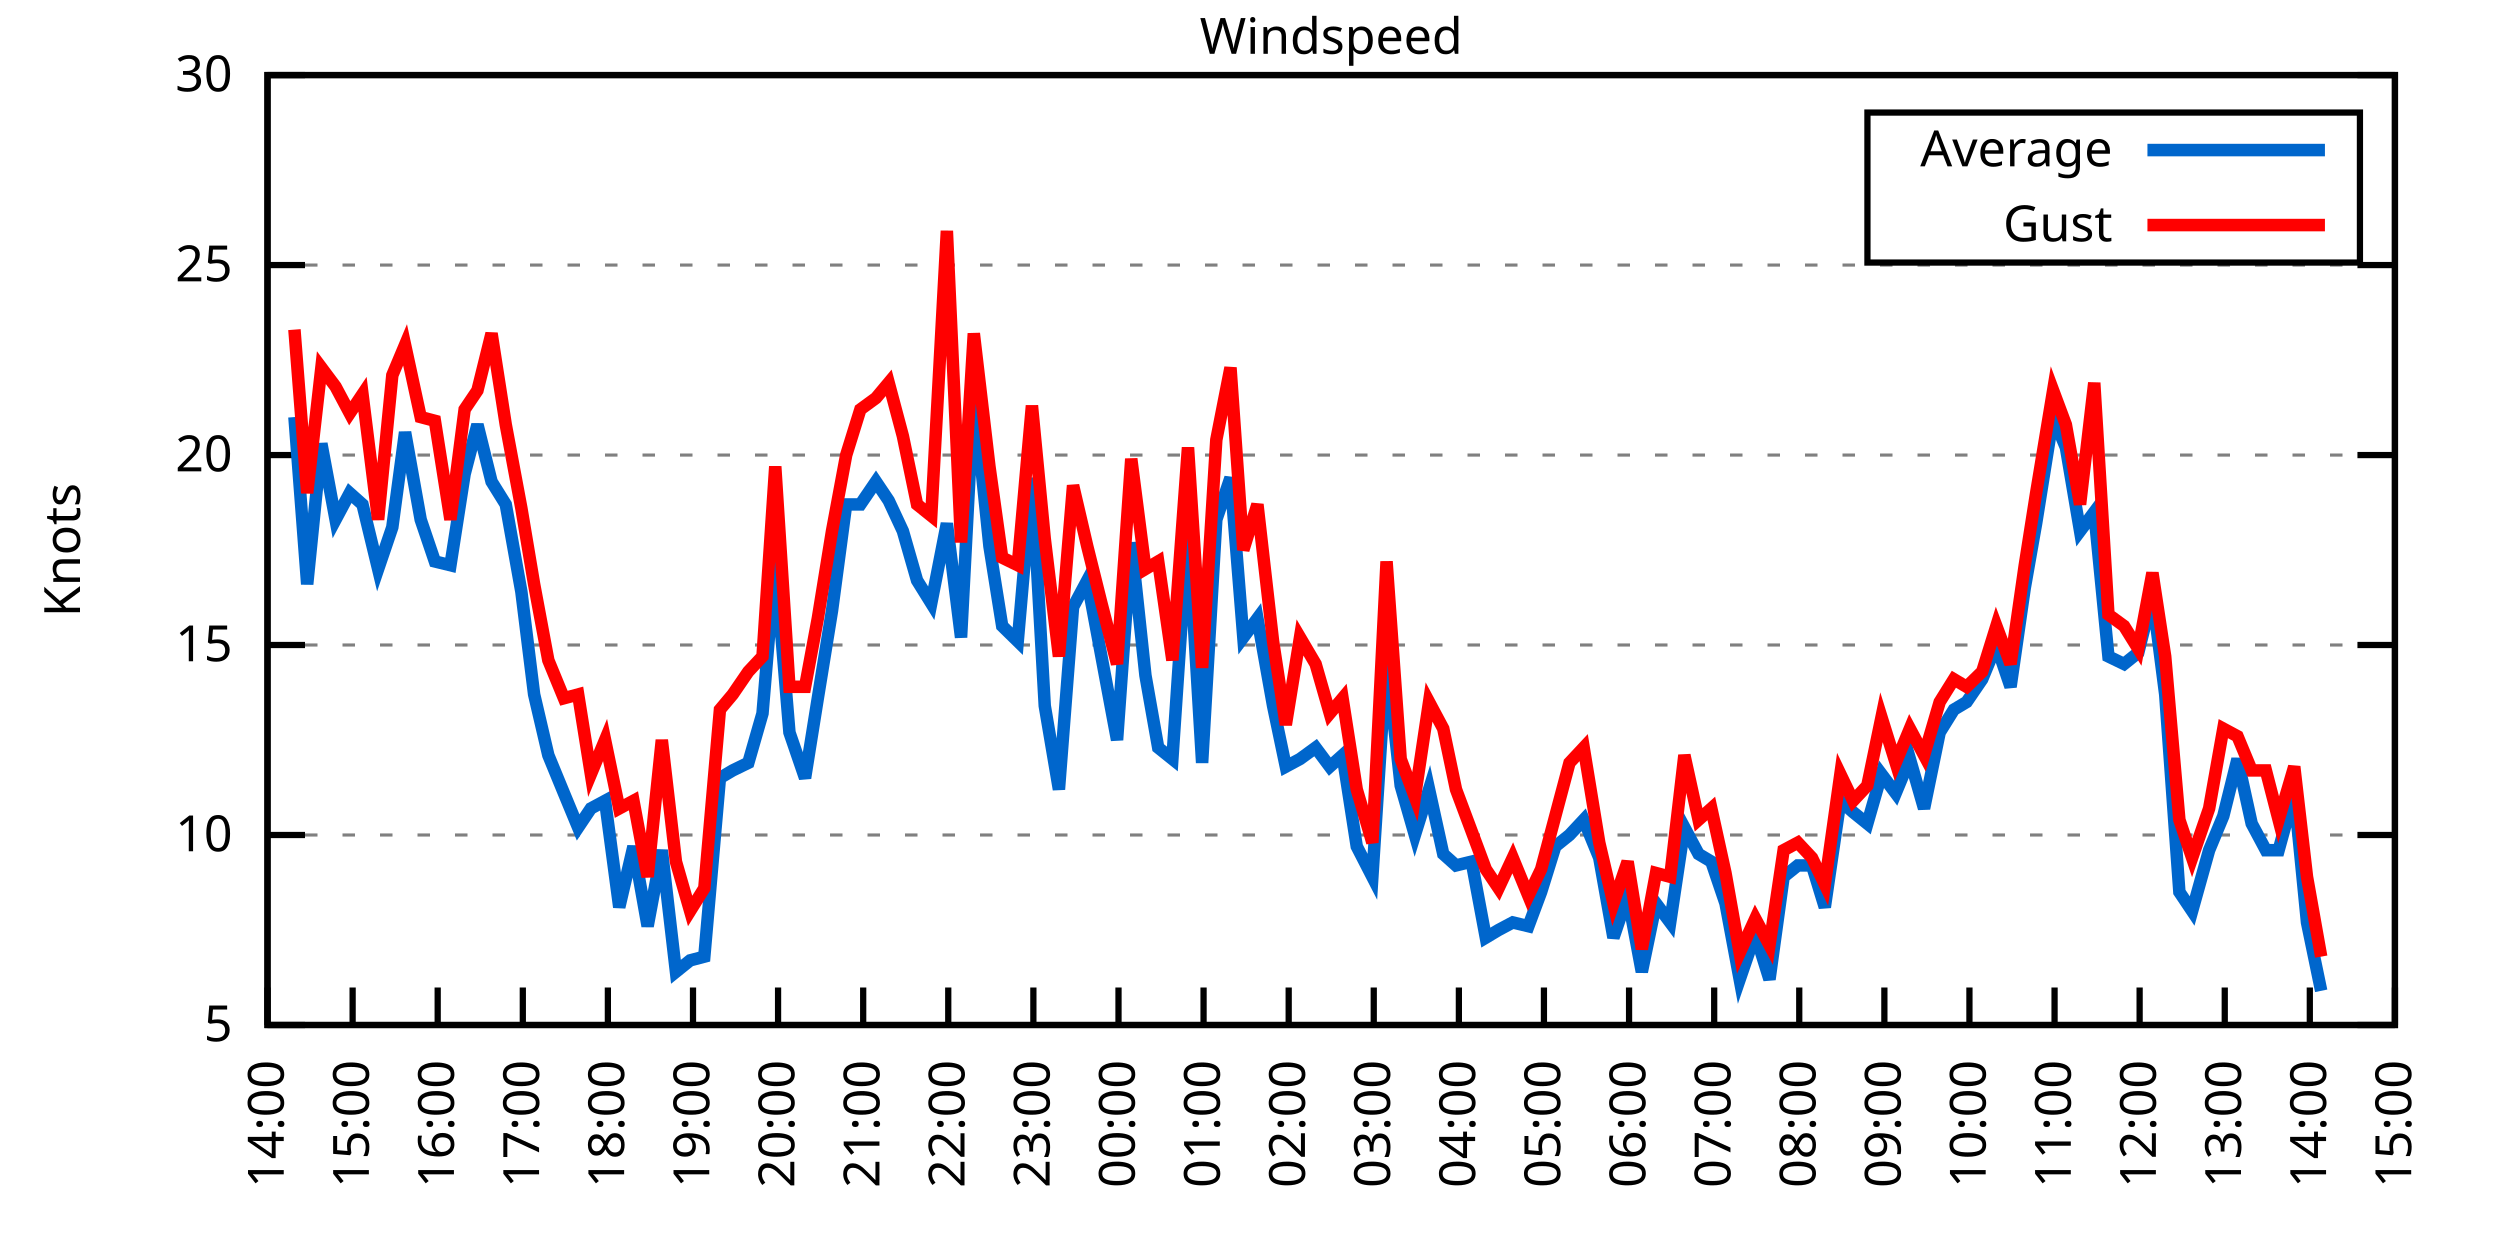
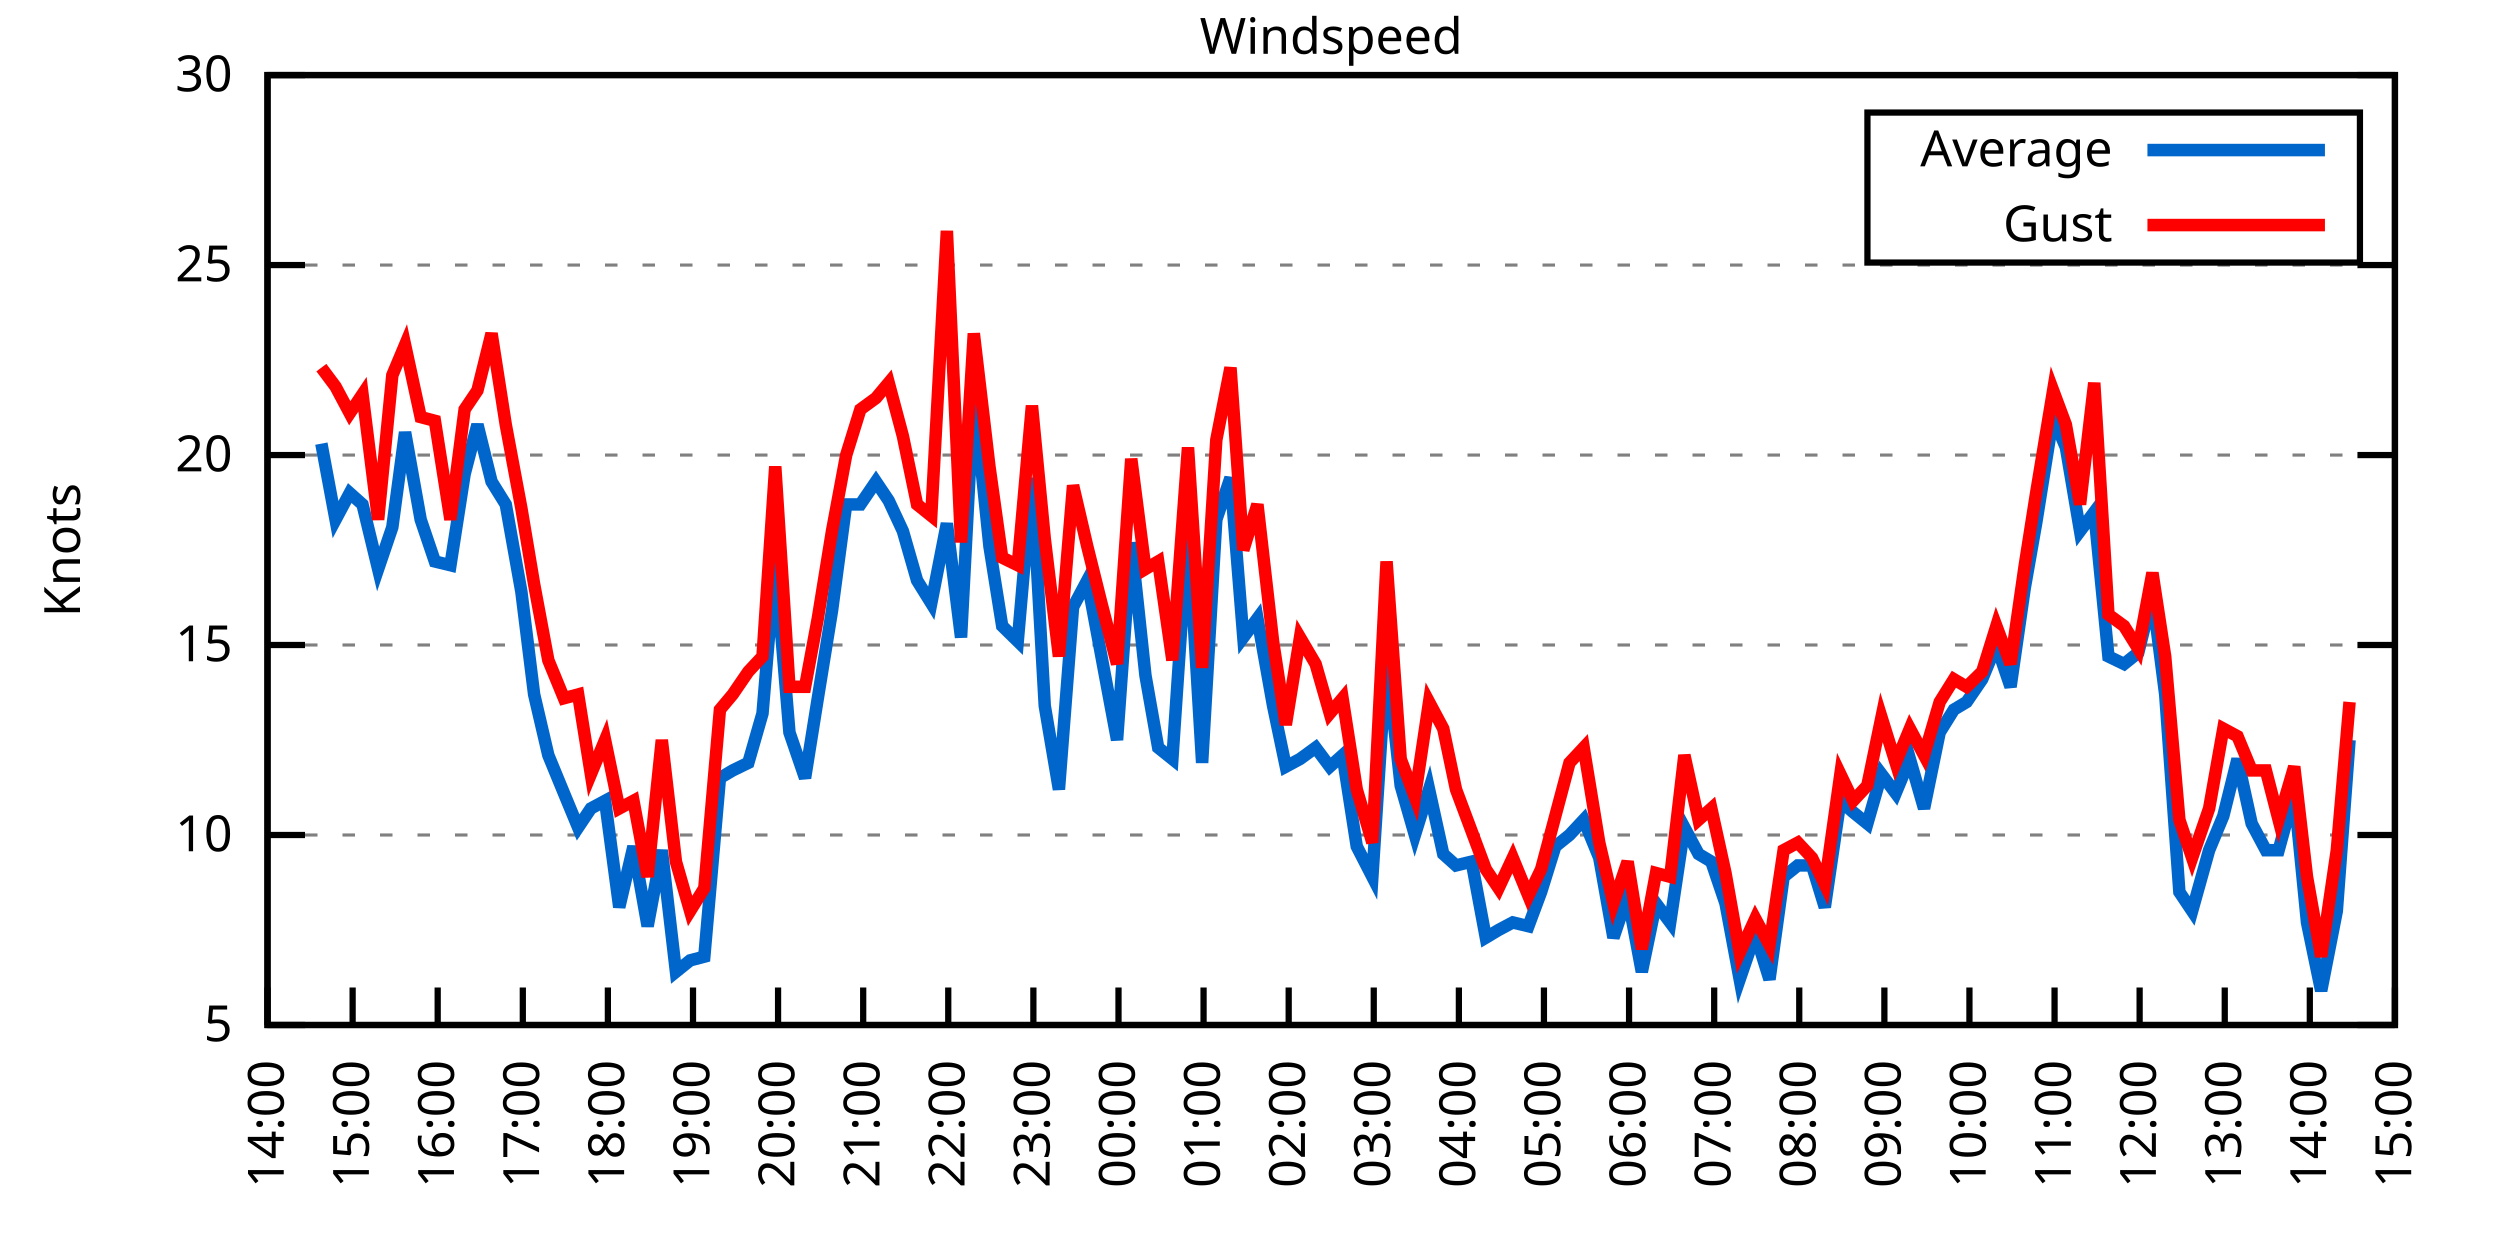
<svg xmlns="http://www.w3.org/2000/svg" xmlns:xlink="http://www.w3.org/1999/xlink" width="400" height="200" viewBox="0 0 400 200">
  <g id="gnuplot_canvas">
    <rect x="0" y="0" width="400" height="200" fill="none" />
    <defs>
      <circle id="gpDot" r="0.5" stroke-width="0.5" stroke="currentColor" />
      <path id="gpPt0" stroke-width="0.333" stroke="currentColor" d="M-1,0 h2 M0,-1 v2" />
      <path id="gpPt1" stroke-width="0.333" stroke="currentColor" d="M-1,-1 L1,1 M1,-1 L-1,1" />
      <path id="gpPt2" stroke-width="0.333" stroke="currentColor" d="M-1,0 L1,0 M0,-1 L0,1 M-1,-1 L1,1 M-1,1 L1,-1" />
      <rect id="gpPt3" stroke-width="0.333" stroke="currentColor" x="-1" y="-1" width="2" height="2" />
      <rect id="gpPt4" stroke-width="0.333" stroke="currentColor" fill="currentColor" x="-1" y="-1" width="2" height="2" />
      <circle id="gpPt5" stroke-width="0.333" stroke="currentColor" cx="0" cy="0" r="1" />
      <use xlink:href="#gpPt5" id="gpPt6" fill="currentColor" stroke="none" />
      <path id="gpPt7" stroke-width="0.333" stroke="currentColor" d="M0,-1.33 L-1.33,0.67 L1.33,0.67 z" />
      <use xlink:href="#gpPt7" id="gpPt8" fill="currentColor" stroke="none" />
      <use xlink:href="#gpPt7" id="gpPt9" stroke="currentColor" transform="rotate(180)" />
      <use xlink:href="#gpPt9" id="gpPt10" fill="currentColor" stroke="none" />
      <use xlink:href="#gpPt3" id="gpPt11" stroke="currentColor" transform="rotate(45)" />
      <use xlink:href="#gpPt11" id="gpPt12" fill="currentColor" stroke="none" />
      <path id="gpPt13" stroke-width="0.333" stroke="currentColor" d="M0,1.330 L1.265,0.411 L0.782,-1.067 L-0.782,-1.076 L-1.265,0.411 z" />
      <use xlink:href="#gpPt13" id="gpPt14" fill="currentColor" stroke="none" />
      <filter id="textbox" filterUnits="objectBoundingBox" x="0" y="0" height="1" width="1">
        <feFlood flood-color="white" flood-opacity="1" result="bgnd" />
        <feComposite in="SourceGraphic" in2="bgnd" operator="atop" />
      </filter>
      <filter id="greybox" filterUnits="objectBoundingBox" x="0" y="0" height="1" width="1">
        <feFlood flood-color="lightgrey" flood-opacity="1" result="grey" />
        <feComposite in="SourceGraphic" in2="grey" operator="atop" />
      </filter>
    </defs>
    <g fill="none" color="white" stroke="currentColor" stroke-width="1.00" stroke-linecap="butt" stroke-linejoin="miter">
</g>
    <g fill="none" color="black" stroke="currentColor" stroke-width="1.00" stroke-linecap="butt" stroke-linejoin="miter">
      <g stroke="none" shape-rendering="crispEdges">
        <polygon fill="rgb(255, 255, 255)" points="42.80,164.00 383.18,164.00 383.18,12.02 42.80,12.02 " />
      </g>
    </g>
    <g fill="none" color="black" stroke="currentColor" stroke-width="1.00" stroke-linecap="butt" stroke-linejoin="miter">
</g>
    <g fill="none" color="black" stroke="black" stroke-width="0.50" stroke-linecap="butt" stroke-linejoin="miter">
</g>
    <g fill="none" color="gray" stroke="currentColor" stroke-width="0.50" stroke-linecap="butt" stroke-linejoin="miter">
      <path stroke="gray" stroke-dasharray="2,4" class="gridline" d="M42.80,164.00 L383.19,164.00  " />
    </g>
    <g fill="none" color="gray" stroke="gray" stroke-width="1.00" stroke-linecap="butt" stroke-linejoin="miter">
</g>
    <g fill="none" color="black" stroke="currentColor" stroke-width="1.00" stroke-linecap="butt" stroke-linejoin="miter">
      <path stroke="black" d="M42.80,164.00 L48.80,164.00 M383.19,164.00 L377.19,164.00  " />
      <g transform="translate(37.20,166.60)" stroke="none" fill="black" font-family="Sans" font-size="8.00" text-anchor="end">
        <text>
          <tspan font-family="Sans"> 5</tspan>
        </text>
      </g>
    </g>
    <g fill="none" color="black" stroke="currentColor" stroke-width="1.00" stroke-linecap="butt" stroke-linejoin="miter">
</g>
    <g fill="none" color="black" stroke="black" stroke-width="0.50" stroke-linecap="butt" stroke-linejoin="miter">
</g>
    <g fill="none" color="gray" stroke="currentColor" stroke-width="0.50" stroke-linecap="butt" stroke-linejoin="miter">
      <path stroke="gray" stroke-dasharray="2,4" class="gridline" d="M42.80,133.60 L383.19,133.60  " />
    </g>
    <g fill="none" color="gray" stroke="gray" stroke-width="1.00" stroke-linecap="butt" stroke-linejoin="miter">
</g>
    <g fill="none" color="black" stroke="currentColor" stroke-width="1.00" stroke-linecap="butt" stroke-linejoin="miter">
      <path stroke="black" d="M42.80,133.60 L48.80,133.60 M383.19,133.60 L377.19,133.60  " />
      <g transform="translate(37.20,136.20)" stroke="none" fill="black" font-family="Sans" font-size="8.00" text-anchor="end">
        <text>
          <tspan font-family="Sans"> 10</tspan>
        </text>
      </g>
    </g>
    <g fill="none" color="black" stroke="currentColor" stroke-width="1.00" stroke-linecap="butt" stroke-linejoin="miter">
</g>
    <g fill="none" color="black" stroke="black" stroke-width="0.50" stroke-linecap="butt" stroke-linejoin="miter">
</g>
    <g fill="none" color="gray" stroke="currentColor" stroke-width="0.50" stroke-linecap="butt" stroke-linejoin="miter">
      <path stroke="gray" stroke-dasharray="2,4" class="gridline" d="M42.80,103.20 L383.19,103.20  " />
    </g>
    <g fill="none" color="gray" stroke="gray" stroke-width="1.00" stroke-linecap="butt" stroke-linejoin="miter">
</g>
    <g fill="none" color="black" stroke="currentColor" stroke-width="1.00" stroke-linecap="butt" stroke-linejoin="miter">
      <path stroke="black" d="M42.80,103.20 L48.80,103.20 M383.19,103.20 L377.19,103.20  " />
      <g transform="translate(37.20,105.80)" stroke="none" fill="black" font-family="Sans" font-size="8.00" text-anchor="end">
        <text>
          <tspan font-family="Sans"> 15</tspan>
        </text>
      </g>
    </g>
    <g fill="none" color="black" stroke="currentColor" stroke-width="1.00" stroke-linecap="butt" stroke-linejoin="miter">
</g>
    <g fill="none" color="black" stroke="black" stroke-width="0.50" stroke-linecap="butt" stroke-linejoin="miter">
</g>
    <g fill="none" color="gray" stroke="currentColor" stroke-width="0.50" stroke-linecap="butt" stroke-linejoin="miter">
      <path stroke="gray" stroke-dasharray="2,4" class="gridline" d="M42.80,72.81 L383.19,72.81  " />
    </g>
    <g fill="none" color="gray" stroke="gray" stroke-width="1.00" stroke-linecap="butt" stroke-linejoin="miter">
</g>
    <g fill="none" color="black" stroke="currentColor" stroke-width="1.00" stroke-linecap="butt" stroke-linejoin="miter">
      <path stroke="black" d="M42.80,72.81 L48.80,72.81 M383.19,72.81 L377.19,72.81  " />
      <g transform="translate(37.20,75.41)" stroke="none" fill="black" font-family="Sans" font-size="8.00" text-anchor="end">
        <text>
          <tspan font-family="Sans"> 20</tspan>
        </text>
      </g>
    </g>
    <g fill="none" color="black" stroke="currentColor" stroke-width="1.00" stroke-linecap="butt" stroke-linejoin="miter">
</g>
    <g fill="none" color="black" stroke="black" stroke-width="0.50" stroke-linecap="butt" stroke-linejoin="miter">
</g>
    <g fill="none" color="gray" stroke="currentColor" stroke-width="0.50" stroke-linecap="butt" stroke-linejoin="miter">
      <path stroke="gray" stroke-dasharray="2,4" class="gridline" d="M42.80,42.41 L383.19,42.41  " />
    </g>
    <g fill="none" color="gray" stroke="gray" stroke-width="1.00" stroke-linecap="butt" stroke-linejoin="miter">
</g>
    <g fill="none" color="black" stroke="currentColor" stroke-width="1.00" stroke-linecap="butt" stroke-linejoin="miter">
      <path stroke="black" d="M42.80,42.41 L48.80,42.41 M383.19,42.41 L377.19,42.41  " />
      <g transform="translate(37.20,45.01)" stroke="none" fill="black" font-family="Sans" font-size="8.00" text-anchor="end">
        <text>
          <tspan font-family="Sans"> 25</tspan>
        </text>
      </g>
    </g>
    <g fill="none" color="black" stroke="currentColor" stroke-width="1.00" stroke-linecap="butt" stroke-linejoin="miter">
</g>
    <g fill="none" color="black" stroke="black" stroke-width="0.50" stroke-linecap="butt" stroke-linejoin="miter">
</g>
    <g fill="none" color="gray" stroke="currentColor" stroke-width="0.50" stroke-linecap="butt" stroke-linejoin="miter">
      <path stroke="gray" stroke-dasharray="2,4" class="gridline" d="M42.80,12.01 L383.19,12.01  " />
    </g>
    <g fill="none" color="gray" stroke="gray" stroke-width="1.00" stroke-linecap="butt" stroke-linejoin="miter">
</g>
    <g fill="none" color="black" stroke="currentColor" stroke-width="1.00" stroke-linecap="butt" stroke-linejoin="miter">
      <path stroke="black" d="M42.80,12.01 L48.80,12.01 M383.19,12.01 L377.19,12.01  " />
      <g transform="translate(37.20,14.61)" stroke="none" fill="black" font-family="Sans" font-size="8.00" text-anchor="end">
        <text>
          <tspan font-family="Sans"> 30</tspan>
        </text>
      </g>
    </g>
    <g fill="none" color="black" stroke="currentColor" stroke-width="1.00" stroke-linecap="butt" stroke-linejoin="miter">
      <path stroke="black" d="M42.80,164.00 L42.80,158.00  " />
      <g transform="translate(45.40,169.60) rotate(270.00)" stroke="none" fill="black" font-family="Sans" font-size="8.00" text-anchor="end">
        <text>
          <tspan font-family="Sans">14:00</tspan>
        </text>
      </g>
    </g>
    <g fill="none" color="black" stroke="currentColor" stroke-width="1.00" stroke-linecap="butt" stroke-linejoin="miter">
      <path stroke="black" d="M56.42,164.00 L56.42,158.00  " />
      <g transform="translate(59.02,169.60) rotate(270.00)" stroke="none" fill="black" font-family="Sans" font-size="8.00" text-anchor="end">
        <text>
          <tspan font-family="Sans">15:00</tspan>
        </text>
      </g>
    </g>
    <g fill="none" color="black" stroke="currentColor" stroke-width="1.00" stroke-linecap="butt" stroke-linejoin="miter">
      <path stroke="black" d="M70.03,164.00 L70.03,158.00  " />
      <g transform="translate(72.63,169.60) rotate(270.00)" stroke="none" fill="black" font-family="Sans" font-size="8.00" text-anchor="end">
        <text>
          <tspan font-family="Sans">16:00</tspan>
        </text>
      </g>
    </g>
    <g fill="none" color="black" stroke="currentColor" stroke-width="1.00" stroke-linecap="butt" stroke-linejoin="miter">
      <path stroke="black" d="M83.65,164.00 L83.65,158.00  " />
      <g transform="translate(86.25,169.60) rotate(270.00)" stroke="none" fill="black" font-family="Sans" font-size="8.00" text-anchor="end">
        <text>
          <tspan font-family="Sans">17:00</tspan>
        </text>
      </g>
    </g>
    <g fill="none" color="black" stroke="currentColor" stroke-width="1.00" stroke-linecap="butt" stroke-linejoin="miter">
      <path stroke="black" d="M97.26,164.00 L97.26,158.00  " />
      <g transform="translate(99.86,169.60) rotate(270.00)" stroke="none" fill="black" font-family="Sans" font-size="8.00" text-anchor="end">
        <text>
          <tspan font-family="Sans">18:00</tspan>
        </text>
      </g>
    </g>
    <g fill="none" color="black" stroke="currentColor" stroke-width="1.00" stroke-linecap="butt" stroke-linejoin="miter">
      <path stroke="black" d="M110.88,164.00 L110.88,158.00  " />
      <g transform="translate(113.48,169.60) rotate(270.00)" stroke="none" fill="black" font-family="Sans" font-size="8.00" text-anchor="end">
        <text>
          <tspan font-family="Sans">19:00</tspan>
        </text>
      </g>
    </g>
    <g fill="none" color="black" stroke="currentColor" stroke-width="1.00" stroke-linecap="butt" stroke-linejoin="miter">
      <path stroke="black" d="M124.49,164.00 L124.49,158.00  " />
      <g transform="translate(127.09,169.60) rotate(270.00)" stroke="none" fill="black" font-family="Sans" font-size="8.00" text-anchor="end">
        <text>
          <tspan font-family="Sans">20:00</tspan>
        </text>
      </g>
    </g>
    <g fill="none" color="black" stroke="currentColor" stroke-width="1.00" stroke-linecap="butt" stroke-linejoin="miter">
      <path stroke="black" d="M138.11,164.00 L138.11,158.00  " />
      <g transform="translate(140.71,169.60) rotate(270.00)" stroke="none" fill="black" font-family="Sans" font-size="8.00" text-anchor="end">
        <text>
          <tspan font-family="Sans">21:00</tspan>
        </text>
      </g>
    </g>
    <g fill="none" color="black" stroke="currentColor" stroke-width="1.00" stroke-linecap="butt" stroke-linejoin="miter">
      <path stroke="black" d="M151.72,164.00 L151.72,158.00  " />
      <g transform="translate(154.32,169.60) rotate(270.00)" stroke="none" fill="black" font-family="Sans" font-size="8.00" text-anchor="end">
        <text>
          <tspan font-family="Sans">22:00</tspan>
        </text>
      </g>
    </g>
    <g fill="none" color="black" stroke="currentColor" stroke-width="1.00" stroke-linecap="butt" stroke-linejoin="miter">
      <path stroke="black" d="M165.34,164.00 L165.34,158.00  " />
      <g transform="translate(167.94,169.60) rotate(270.00)" stroke="none" fill="black" font-family="Sans" font-size="8.00" text-anchor="end">
        <text>
          <tspan font-family="Sans">23:00</tspan>
        </text>
      </g>
    </g>
    <g fill="none" color="black" stroke="currentColor" stroke-width="1.00" stroke-linecap="butt" stroke-linejoin="miter">
      <path stroke="black" d="M178.96,164.00 L178.96,158.00  " />
      <g transform="translate(181.56,169.60) rotate(270.00)" stroke="none" fill="black" font-family="Sans" font-size="8.00" text-anchor="end">
        <text>
          <tspan font-family="Sans">00:00</tspan>
        </text>
      </g>
    </g>
    <g fill="none" color="black" stroke="currentColor" stroke-width="1.00" stroke-linecap="butt" stroke-linejoin="miter">
      <path stroke="black" d="M192.57,164.00 L192.57,158.00  " />
      <g transform="translate(195.17,169.60) rotate(270.00)" stroke="none" fill="black" font-family="Sans" font-size="8.00" text-anchor="end">
        <text>
          <tspan font-family="Sans">01:00</tspan>
        </text>
      </g>
    </g>
    <g fill="none" color="black" stroke="currentColor" stroke-width="1.00" stroke-linecap="butt" stroke-linejoin="miter">
      <path stroke="black" d="M206.19,164.00 L206.19,158.00  " />
      <g transform="translate(208.79,169.60) rotate(270.00)" stroke="none" fill="black" font-family="Sans" font-size="8.00" text-anchor="end">
        <text>
          <tspan font-family="Sans">02:00</tspan>
        </text>
      </g>
    </g>
    <g fill="none" color="black" stroke="currentColor" stroke-width="1.00" stroke-linecap="butt" stroke-linejoin="miter">
      <path stroke="black" d="M219.80,164.00 L219.80,158.00  " />
      <g transform="translate(222.40,169.60) rotate(270.00)" stroke="none" fill="black" font-family="Sans" font-size="8.00" text-anchor="end">
        <text>
          <tspan font-family="Sans">03:00</tspan>
        </text>
      </g>
    </g>
    <g fill="none" color="black" stroke="currentColor" stroke-width="1.00" stroke-linecap="butt" stroke-linejoin="miter">
      <path stroke="black" d="M233.42,164.00 L233.42,158.00  " />
      <g transform="translate(236.02,169.60) rotate(270.00)" stroke="none" fill="black" font-family="Sans" font-size="8.00" text-anchor="end">
        <text>
          <tspan font-family="Sans">04:00</tspan>
        </text>
      </g>
    </g>
    <g fill="none" color="black" stroke="currentColor" stroke-width="1.00" stroke-linecap="butt" stroke-linejoin="miter">
      <path stroke="black" d="M247.03,164.00 L247.03,158.00  " />
      <g transform="translate(249.63,169.60) rotate(270.00)" stroke="none" fill="black" font-family="Sans" font-size="8.00" text-anchor="end">
        <text>
          <tspan font-family="Sans">05:00</tspan>
        </text>
      </g>
    </g>
    <g fill="none" color="black" stroke="currentColor" stroke-width="1.00" stroke-linecap="butt" stroke-linejoin="miter">
      <path stroke="black" d="M260.65,164.00 L260.65,158.00  " />
      <g transform="translate(263.25,169.60) rotate(270.00)" stroke="none" fill="black" font-family="Sans" font-size="8.00" text-anchor="end">
        <text>
          <tspan font-family="Sans">06:00</tspan>
        </text>
      </g>
    </g>
    <g fill="none" color="black" stroke="currentColor" stroke-width="1.00" stroke-linecap="butt" stroke-linejoin="miter">
      <path stroke="black" d="M274.27,164.00 L274.27,158.00  " />
      <g transform="translate(276.87,169.60) rotate(270.00)" stroke="none" fill="black" font-family="Sans" font-size="8.00" text-anchor="end">
        <text>
          <tspan font-family="Sans">07:00</tspan>
        </text>
      </g>
    </g>
    <g fill="none" color="black" stroke="currentColor" stroke-width="1.00" stroke-linecap="butt" stroke-linejoin="miter">
      <path stroke="black" d="M287.88,164.00 L287.88,158.00  " />
      <g transform="translate(290.48,169.60) rotate(270.00)" stroke="none" fill="black" font-family="Sans" font-size="8.00" text-anchor="end">
        <text>
          <tspan font-family="Sans">08:00</tspan>
        </text>
      </g>
    </g>
    <g fill="none" color="black" stroke="currentColor" stroke-width="1.00" stroke-linecap="butt" stroke-linejoin="miter">
      <path stroke="black" d="M301.50,164.00 L301.50,158.00  " />
      <g transform="translate(304.10,169.60) rotate(270.00)" stroke="none" fill="black" font-family="Sans" font-size="8.00" text-anchor="end">
        <text>
          <tspan font-family="Sans">09:00</tspan>
        </text>
      </g>
    </g>
    <g fill="none" color="black" stroke="currentColor" stroke-width="1.00" stroke-linecap="butt" stroke-linejoin="miter">
      <path stroke="black" d="M315.11,164.00 L315.11,158.00  " />
      <g transform="translate(317.71,169.60) rotate(270.00)" stroke="none" fill="black" font-family="Sans" font-size="8.00" text-anchor="end">
        <text>
          <tspan font-family="Sans">10:00</tspan>
        </text>
      </g>
    </g>
    <g fill="none" color="black" stroke="currentColor" stroke-width="1.00" stroke-linecap="butt" stroke-linejoin="miter">
      <path stroke="black" d="M328.73,164.00 L328.73,158.00  " />
      <g transform="translate(331.33,169.60) rotate(270.00)" stroke="none" fill="black" font-family="Sans" font-size="8.00" text-anchor="end">
        <text>
          <tspan font-family="Sans">11:00</tspan>
        </text>
      </g>
    </g>
    <g fill="none" color="black" stroke="currentColor" stroke-width="1.00" stroke-linecap="butt" stroke-linejoin="miter">
      <path stroke="black" d="M342.34,164.00 L342.34,158.00  " />
      <g transform="translate(344.94,169.60) rotate(270.00)" stroke="none" fill="black" font-family="Sans" font-size="8.00" text-anchor="end">
        <text>
          <tspan font-family="Sans">12:00</tspan>
        </text>
      </g>
    </g>
    <g fill="none" color="black" stroke="currentColor" stroke-width="1.00" stroke-linecap="butt" stroke-linejoin="miter">
      <path stroke="black" d="M355.96,164.00 L355.96,158.00  " />
      <g transform="translate(358.56,169.60) rotate(270.00)" stroke="none" fill="black" font-family="Sans" font-size="8.00" text-anchor="end">
        <text>
          <tspan font-family="Sans">13:00</tspan>
        </text>
      </g>
    </g>
    <g fill="none" color="black" stroke="currentColor" stroke-width="1.00" stroke-linecap="butt" stroke-linejoin="miter">
      <path stroke="black" d="M369.57,164.00 L369.57,158.00  " />
      <g transform="translate(372.17,169.60) rotate(270.00)" stroke="none" fill="black" font-family="Sans" font-size="8.00" text-anchor="end">
        <text>
          <tspan font-family="Sans">14:00</tspan>
        </text>
      </g>
    </g>
    <g fill="none" color="black" stroke="currentColor" stroke-width="1.00" stroke-linecap="butt" stroke-linejoin="miter">
      <path stroke="black" d="M383.19,164.00 L383.19,158.00  " />
      <g transform="translate(385.79,169.60) rotate(270.00)" stroke="none" fill="black" font-family="Sans" font-size="8.00" text-anchor="end">
        <text>
          <tspan font-family="Sans">15:00</tspan>
        </text>
      </g>
    </g>
    <g fill="none" color="black" stroke="currentColor" stroke-width="1.00" stroke-linecap="butt" stroke-linejoin="miter">
</g>
    <g fill="none" color="black" stroke="currentColor" stroke-width="1.00" stroke-linecap="butt" stroke-linejoin="miter">
      <path stroke="black" d="M42.80,12.01 L42.80,164.00 L383.19,164.00 L383.19,12.01 L42.80,12.01 Z  " />
    </g>
    <g fill="none" color="black" stroke="currentColor" stroke-width="1.00" stroke-linecap="butt" stroke-linejoin="miter">
</g>
    <g fill="none" color="black" stroke="currentColor" stroke-width="1.00" stroke-linecap="butt" stroke-linejoin="miter">
      <path stroke="black" d="M298.79,42.01 L298.79,18.01 L377.59,18.01 L377.59,42.01 L298.79,42.01 Z  " />
    </g>
    <g id="Windspeed_plot_1">
      <g fill="none" color="white" stroke="black" stroke-width="2.00" stroke-linecap="butt" stroke-linejoin="miter">
</g>
      <g fill="none" color="black" stroke="currentColor" stroke-width="2.00" stroke-linecap="butt" stroke-linejoin="miter">
        <g transform="translate(337.99,26.61)" stroke="none" fill="black" font-family="Sans" font-size="8.00" text-anchor="end">
          <text>
            <tspan font-family="Sans">Average</tspan>
          </text>
        </g>
      </g>
      <g fill="none" color="black" stroke="currentColor" stroke-width="2.00" stroke-linecap="butt" stroke-linejoin="miter">
-         <path stroke="rgb(  0, 102, 204)" d="M343.59,24.01 L371.99,24.01 M47.11,66.73 L49.15,93.48 L51.42,70.98 L53.69,83.14 L55.96,78.89 L58.00,80.71   L60.50,91.04 L62.77,84.36 L64.81,69.16 L67.31,83.14 L69.58,89.83 L72.07,90.44 L74.34,75.85 L76.39,67.94   L78.65,77.06 L80.92,80.71 L83.42,94.69 L85.46,111.11 L87.73,120.83 L90.23,126.91 L92.50,132.39 L94.54,129.35   L96.81,128.13 L99.08,145.15 L101.35,135.43 L103.62,148.19 L105.89,136.03 L108.15,155.49 L110.42,153.66 L112.69,153.06   L115.19,124.48 L117.23,123.27 L119.73,122.05 L122.00,114.15 L124.04,89.83 L126.31,117.19 L128.81,124.48 L130.85,111.72   L133.12,97.73 L135.39,80.71 L137.66,80.71 L140.15,77.06 L142.19,80.10 L144.46,84.97 L146.73,92.87 L149.00,96.52   L151.50,83.75 L153.77,101.99 L155.81,63.08 L158.31,87.40 L160.35,100.16 L162.84,102.60 L165.11,76.45 L167.16,112.93   L169.43,126.31 L171.69,97.12 L173.96,92.87 L176.23,105.03 L178.73,118.40 L181.00,86.79 L183.27,108.07 L185.31,119.62   L187.58,121.44 L190.08,84.36 L192.34,122.05 L194.61,83.14 L196.88,76.45 L198.93,101.99 L201.19,98.95 L203.69,112.93   L205.73,122.66 L208.00,121.44 L210.50,119.62 L212.77,122.66 L214.81,120.83 L217.08,135.43 L219.58,140.29 L221.85,105.03   L224.11,125.70 L226.38,133.60 L228.65,126.31 L230.92,136.64 L232.96,138.47 L235.46,137.86 L237.73,150.02 L239.77,148.80   L242.04,147.59 L244.54,148.19 L246.58,142.72 L248.85,135.43 L251.12,133.60 L253.39,131.17 L255.88,137.25 L258.15,150.02   L260.42,143.33 L262.69,155.49 L264.96,144.55 L267.23,147.59 L269.50,132.39 L271.77,136.64 L273.81,137.86 L276.08,144.55   L278.35,156.70 L280.85,149.41 L283.12,156.70 L285.38,140.29 L287.65,138.47 L289.92,138.47 L291.97,145.15 L294.46,128.13   L296.50,129.95 L298.77,131.78 L301.04,123.87 L303.31,126.91 L305.58,121.44 L307.85,129.35 L310.35,117.19 L312.62,113.54   L314.66,112.32 L317.15,108.68 L319.42,103.20 L321.69,109.89 L323.96,94.08 L325.78,83.75 L328.50,66.73 L330.54,71.59   L332.81,84.97 L335.08,81.93 L337.35,105.03 L339.85,106.24 L342.12,104.42 L344.39,95.30 L346.43,111.11 L348.70,142.72   L350.74,145.76 L353.46,136.03 L355.73,130.56 L358.00,121.44 L360.27,131.78 L362.54,136.03 L364.58,136.03 L367.08,126.91   L369.12,147.59 L371.39,158.53  " />
+         <path stroke="rgb(  0, 102, 204)" d="M343.59,24.01 L371.99,24.01 M51.42,70.98 L53.69,83.14 L55.96,78.89 L58.00,80.71 L60.50,91.04 L62.77,84.36   L64.81,69.16 L67.31,83.14 L69.58,89.83 L72.07,90.44 L74.34,75.85 L76.39,67.94 L78.65,77.06 L80.92,80.71   L83.42,94.69 L85.46,111.11 L87.73,120.83 L90.23,126.91 L92.50,132.39 L94.54,129.35 L96.81,128.13 L99.08,145.15   L101.35,135.43 L103.62,148.19 L105.89,136.03 L108.15,155.49 L110.42,153.66 L112.69,153.06 L115.19,124.48 L117.23,123.27   L119.73,122.05 L122.00,114.15 L124.04,89.83 L126.31,117.19 L128.81,124.48 L130.85,111.72 L133.12,97.73 L135.39,80.71   L137.66,80.71 L140.15,77.06 L142.19,80.10 L144.46,84.97 L146.73,92.87 L149.00,96.52 L151.50,83.75 L153.77,101.99   L155.81,63.08 L158.31,87.40 L160.35,100.16 L162.84,102.60 L165.11,76.45 L167.16,112.93 L169.43,126.31 L171.69,97.12   L173.96,92.87 L176.23,105.03 L178.73,118.40 L181.00,86.79 L183.27,108.07 L185.31,119.62 L187.58,121.44 L190.08,84.36   L192.34,122.05 L194.61,83.14 L196.88,76.45 L198.93,101.99 L201.19,98.95 L203.69,112.93 L205.73,122.66 L208.00,121.44   L210.50,119.62 L212.77,122.66 L214.81,120.83 L217.08,135.43 L219.58,140.29 L221.85,105.03 L224.11,125.70 L226.38,133.60   L228.65,126.31 L230.92,136.64 L232.96,138.47 L235.46,137.86 L237.73,150.02 L239.77,148.80 L242.04,147.59 L244.54,148.19   L246.58,142.72 L248.85,135.43 L251.12,133.60 L253.39,131.17 L255.88,137.25 L258.15,150.02 L260.42,143.33 L262.69,155.49   L264.96,144.55 L267.23,147.59 L269.50,132.39 L271.77,136.64 L273.81,137.86 L276.08,144.55 L278.35,156.70 L280.85,149.41   L283.12,156.70 L285.38,140.29 L287.65,138.47 L289.92,138.47 L291.97,145.15 L294.46,128.13 L296.50,129.95 L298.77,131.78   L301.04,123.87 L303.31,126.91 L305.58,121.44 L307.85,129.35 L310.35,117.19 L312.62,113.54 L314.66,112.32 L317.15,108.68   L319.42,103.20 L321.69,109.89 L323.96,94.08 L325.78,83.75 L328.50,66.73 L330.54,71.59 L332.81,84.97 L335.08,81.93   L337.35,105.03 L339.85,106.24 L342.12,104.42 L344.39,95.30 L346.43,111.11 L348.70,142.72 L350.74,145.76 L353.46,136.03   L355.73,130.56 L358.00,121.44 L360.27,131.78 L362.54,136.03 L364.58,136.03 L367.08,126.91 L369.12,147.59 L371.39,158.53   L373.89,145.76 L375.93,118.40  " />
      </g>
    </g>
    <g id="Windspeed_plot_2">
      <g fill="none" color="black" stroke="currentColor" stroke-width="2.00" stroke-linecap="butt" stroke-linejoin="miter">
        <g transform="translate(337.99,38.61)" stroke="none" fill="black" font-family="Sans" font-size="8.00" text-anchor="end">
          <text>
            <tspan font-family="Sans">Gust</tspan>
          </text>
        </g>
      </g>
      <g fill="none" color="black" stroke="currentColor" stroke-width="2.00" stroke-linecap="butt" stroke-linejoin="miter">
-         <path stroke="rgb(255,   0,   0)" d="M343.59,36.01 L371.99,36.01 M47.11,52.74 L49.15,78.89 L51.42,58.82 L53.69,61.86 L55.96,66.12 L58.00,63.08   L60.50,83.14 L62.77,60.04 L64.81,55.18 L67.31,66.73 L69.58,67.33 L72.07,83.14 L74.34,65.51 L76.39,62.47   L78.65,53.35 L80.92,67.94 L83.42,81.32 L85.46,93.48 L87.73,105.64 L90.23,111.72 L92.50,111.11 L94.54,123.87   L96.81,118.40 L99.08,129.35 L101.35,128.13 L103.62,140.29 L105.89,118.40 L108.15,137.86 L110.42,145.76 L112.69,142.11   L115.19,113.54 L117.23,111.11 L119.73,107.46 L122.00,105.03 L124.04,74.63 L126.31,109.89 L128.81,109.89 L130.85,98.95   L133.12,84.97 L135.39,72.81 L137.66,65.51 L140.15,63.69 L142.19,61.25 L144.46,69.77 L146.73,80.71 L149.00,82.53   L151.50,36.94 L153.77,86.79 L155.81,53.35 L158.31,74.63 L160.35,89.22 L162.84,90.44 L165.11,64.90 L167.16,86.18   L169.43,105.03 L171.69,77.67 L173.96,87.40 L176.23,96.52 L178.73,106.24 L181.00,73.41 L183.27,91.04 L185.31,89.83   L187.58,105.64 L190.08,71.59 L192.34,106.85 L194.61,70.37 L196.88,58.82 L198.93,88.00 L201.19,80.71 L203.69,102.60   L205.73,115.97 L208.00,101.99 L210.50,106.24 L212.77,114.15 L214.81,111.72 L217.08,126.31 L219.58,134.82 L221.85,89.83   L224.11,121.44 L226.38,127.52 L228.65,112.32 L230.92,116.58 L232.96,126.31 L235.46,132.99 L237.73,139.07 L239.77,142.11   L242.04,137.25 L244.54,143.33 L246.58,139.07 L248.85,130.56 L251.12,122.05 L253.39,119.62 L255.88,134.82 L258.15,144.55   L260.42,137.86 L262.69,151.84 L264.96,139.68 L267.23,140.29 L269.50,120.83 L271.77,131.17 L273.81,129.35 L276.08,139.68   L278.35,152.45 L280.85,146.98 L283.12,151.23 L285.38,136.03 L287.65,134.82 L289.92,137.25 L291.97,141.51 L294.46,123.87   L296.50,128.13 L298.77,125.70 L301.04,114.76 L303.31,122.05 L305.58,116.58 L307.85,120.83 L310.35,112.32 L312.62,108.68   L314.66,109.89 L317.15,107.46 L319.42,100.16 L321.69,106.24 L323.96,90.44 L325.78,78.89 L328.50,62.47 L330.54,67.94   L332.81,80.71 L335.08,61.25 L337.35,98.34 L339.85,100.16 L342.12,103.81 L344.39,91.65 L346.43,105.03 L348.70,131.17   L350.74,137.25 L353.46,129.35 L355.73,116.58 L358.00,117.80 L360.27,123.27 L362.54,123.27 L364.58,131.17 L367.08,122.66   L369.12,140.29 L371.39,153.06  " />
+         <path stroke="rgb(255,   0,   0)" d="M343.59,36.01 L371.99,36.01 M51.42,58.82 L53.69,61.86 L55.96,66.12 L58.00,63.08 L60.50,83.14 L62.77,60.04   L64.81,55.18 L67.31,66.73 L69.58,67.33 L72.07,83.14 L74.34,65.51 L76.39,62.47 L78.65,53.35 L80.92,67.94   L83.42,81.32 L85.46,93.48 L87.73,105.64 L90.23,111.72 L92.50,111.11 L94.54,123.87 L96.81,118.40 L99.08,129.35   L101.35,128.13 L103.62,140.29 L105.89,118.40 L108.15,137.86 L110.42,145.76 L112.69,142.11 L115.19,113.54 L117.23,111.11   L119.73,107.46 L122.00,105.03 L124.04,74.63 L126.31,109.89 L128.81,109.89 L130.85,98.95 L133.12,84.97 L135.39,72.81   L137.66,65.51 L140.15,63.69 L142.19,61.25 L144.46,69.77 L146.73,80.71 L149.00,82.53 L151.50,36.94 L153.77,86.79   L155.81,53.35 L158.31,74.63 L160.35,89.22 L162.84,90.44 L165.11,64.90 L167.16,86.18 L169.43,105.03 L171.69,77.67   L173.96,87.40 L176.23,96.52 L178.73,106.24 L181.00,73.41 L183.27,91.04 L185.31,89.83 L187.58,105.64 L190.08,71.59   L192.34,106.85 L194.61,70.37 L196.88,58.82 L198.93,88.00 L201.19,80.71 L203.69,102.60 L205.73,115.97 L208.00,101.99   L210.50,106.24 L212.77,114.15 L214.81,111.72 L217.08,126.31 L219.58,134.82 L221.85,89.83 L224.11,121.44 L226.38,127.52   L228.65,112.32 L230.92,116.58 L232.96,126.31 L235.46,132.99 L237.73,139.07 L239.77,142.11 L242.04,137.25 L244.54,143.33   L246.58,139.07 L248.85,130.56 L251.12,122.05 L253.39,119.62 L255.88,134.82 L258.15,144.55 L260.42,137.86 L262.69,151.84   L264.96,139.68 L267.23,140.29 L269.50,120.83 L271.77,131.17 L273.81,129.35 L276.08,139.68 L278.35,152.45 L280.85,146.98   L283.12,151.23 L285.38,136.03 L287.65,134.82 L289.92,137.25 L291.97,141.51 L294.46,123.87 L296.50,128.13 L298.77,125.70   L301.04,114.76 L303.31,122.05 L305.58,116.58 L307.85,120.83 L310.35,112.32 L312.62,108.68 L314.66,109.89 L317.15,107.46   L319.42,100.16 L321.69,106.24 L323.96,90.44 L325.78,78.89 L328.50,62.47 L330.54,67.94 L332.81,80.71 L335.08,61.25   L337.35,98.34 L339.85,100.16 L342.12,103.81 L344.39,91.65 L346.43,105.03 L348.70,131.17 L350.74,137.25 L353.46,129.35   L355.73,116.58 L358.00,117.80 L360.27,123.27 L362.54,123.27 L364.58,131.17 L367.08,122.66 L369.12,140.29 L371.39,153.06   L373.89,136.03 L375.93,112.32  " />
      </g>
    </g>
    <g fill="none" color="black" stroke="currentColor" stroke-width="2.00" stroke-linecap="butt" stroke-linejoin="miter">
</g>
    <g fill="none" color="black" stroke="black" stroke-width="1.00" stroke-linecap="butt" stroke-linejoin="miter">
</g>
    <g fill="none" color="black" stroke="currentColor" stroke-width="1.00" stroke-linecap="butt" stroke-linejoin="miter">
      <path stroke="black" d="M42.80,12.01 L42.80,164.00 L383.19,164.00 L383.19,12.01 L42.80,12.01 Z  " />
      <g transform="translate(12.80,88.01) rotate(270.00)" stroke="none" fill="black" font-family="Sans" font-size="8.00" text-anchor="middle">
        <text>
          <tspan font-family="Sans">Knots</tspan>
        </text>
      </g>
    </g>
    <g fill="none" color="black" stroke="currentColor" stroke-width="1.00" stroke-linecap="butt" stroke-linejoin="miter">
</g>
    <g fill="none" color="black" stroke="currentColor" stroke-width="1.00" stroke-linecap="butt" stroke-linejoin="miter">
      <g transform="translate(212.99,8.61)" stroke="none" fill="black" font-family="Sans" font-size="8.00" text-anchor="middle">
        <text>
          <tspan font-family="Sans">Windspeed</tspan>
        </text>
      </g>
    </g>
    <g fill="none" color="black" stroke="currentColor" stroke-width="1.00" stroke-linecap="butt" stroke-linejoin="miter">
</g>
  </g>
</svg>
